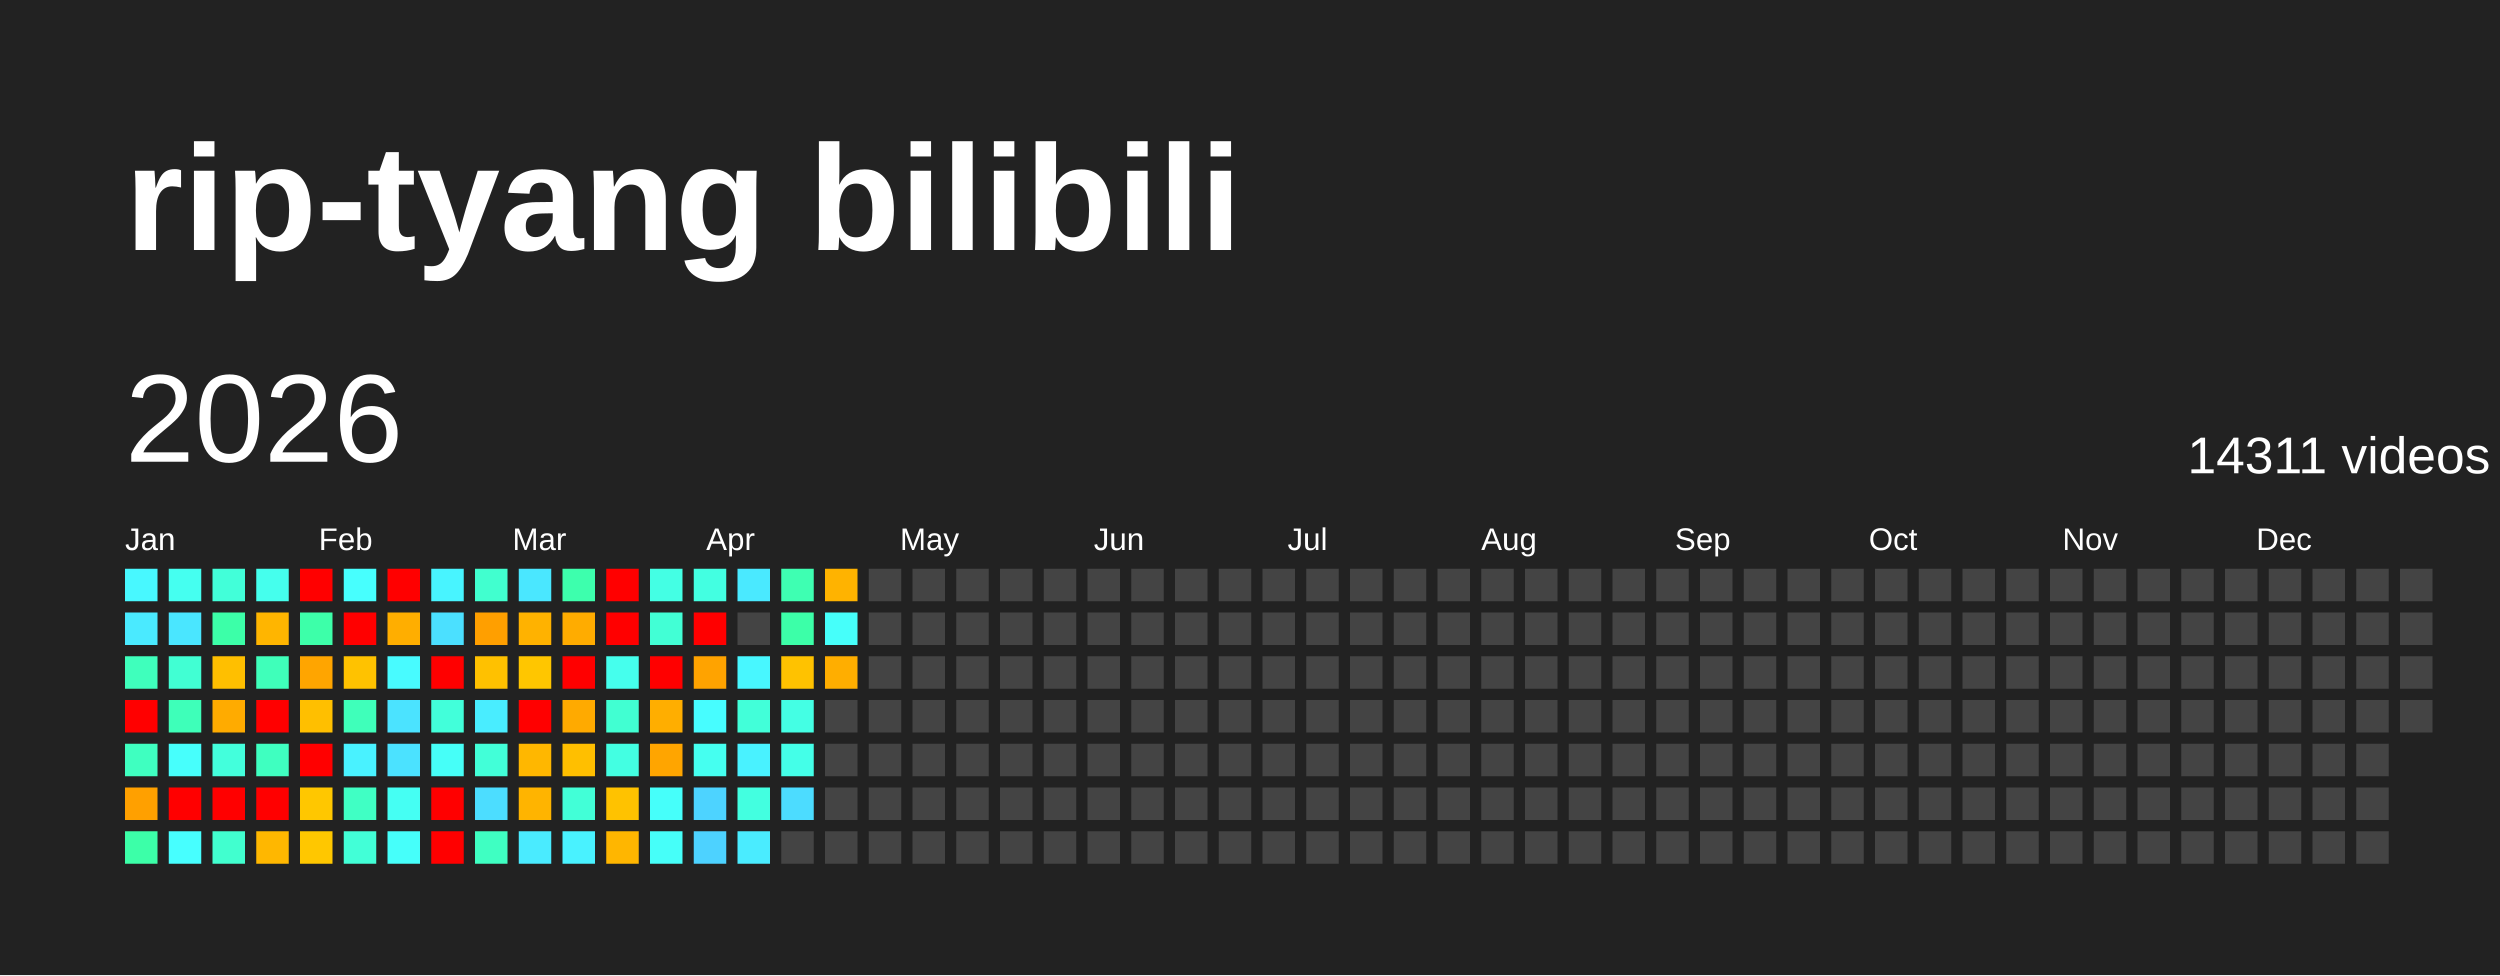
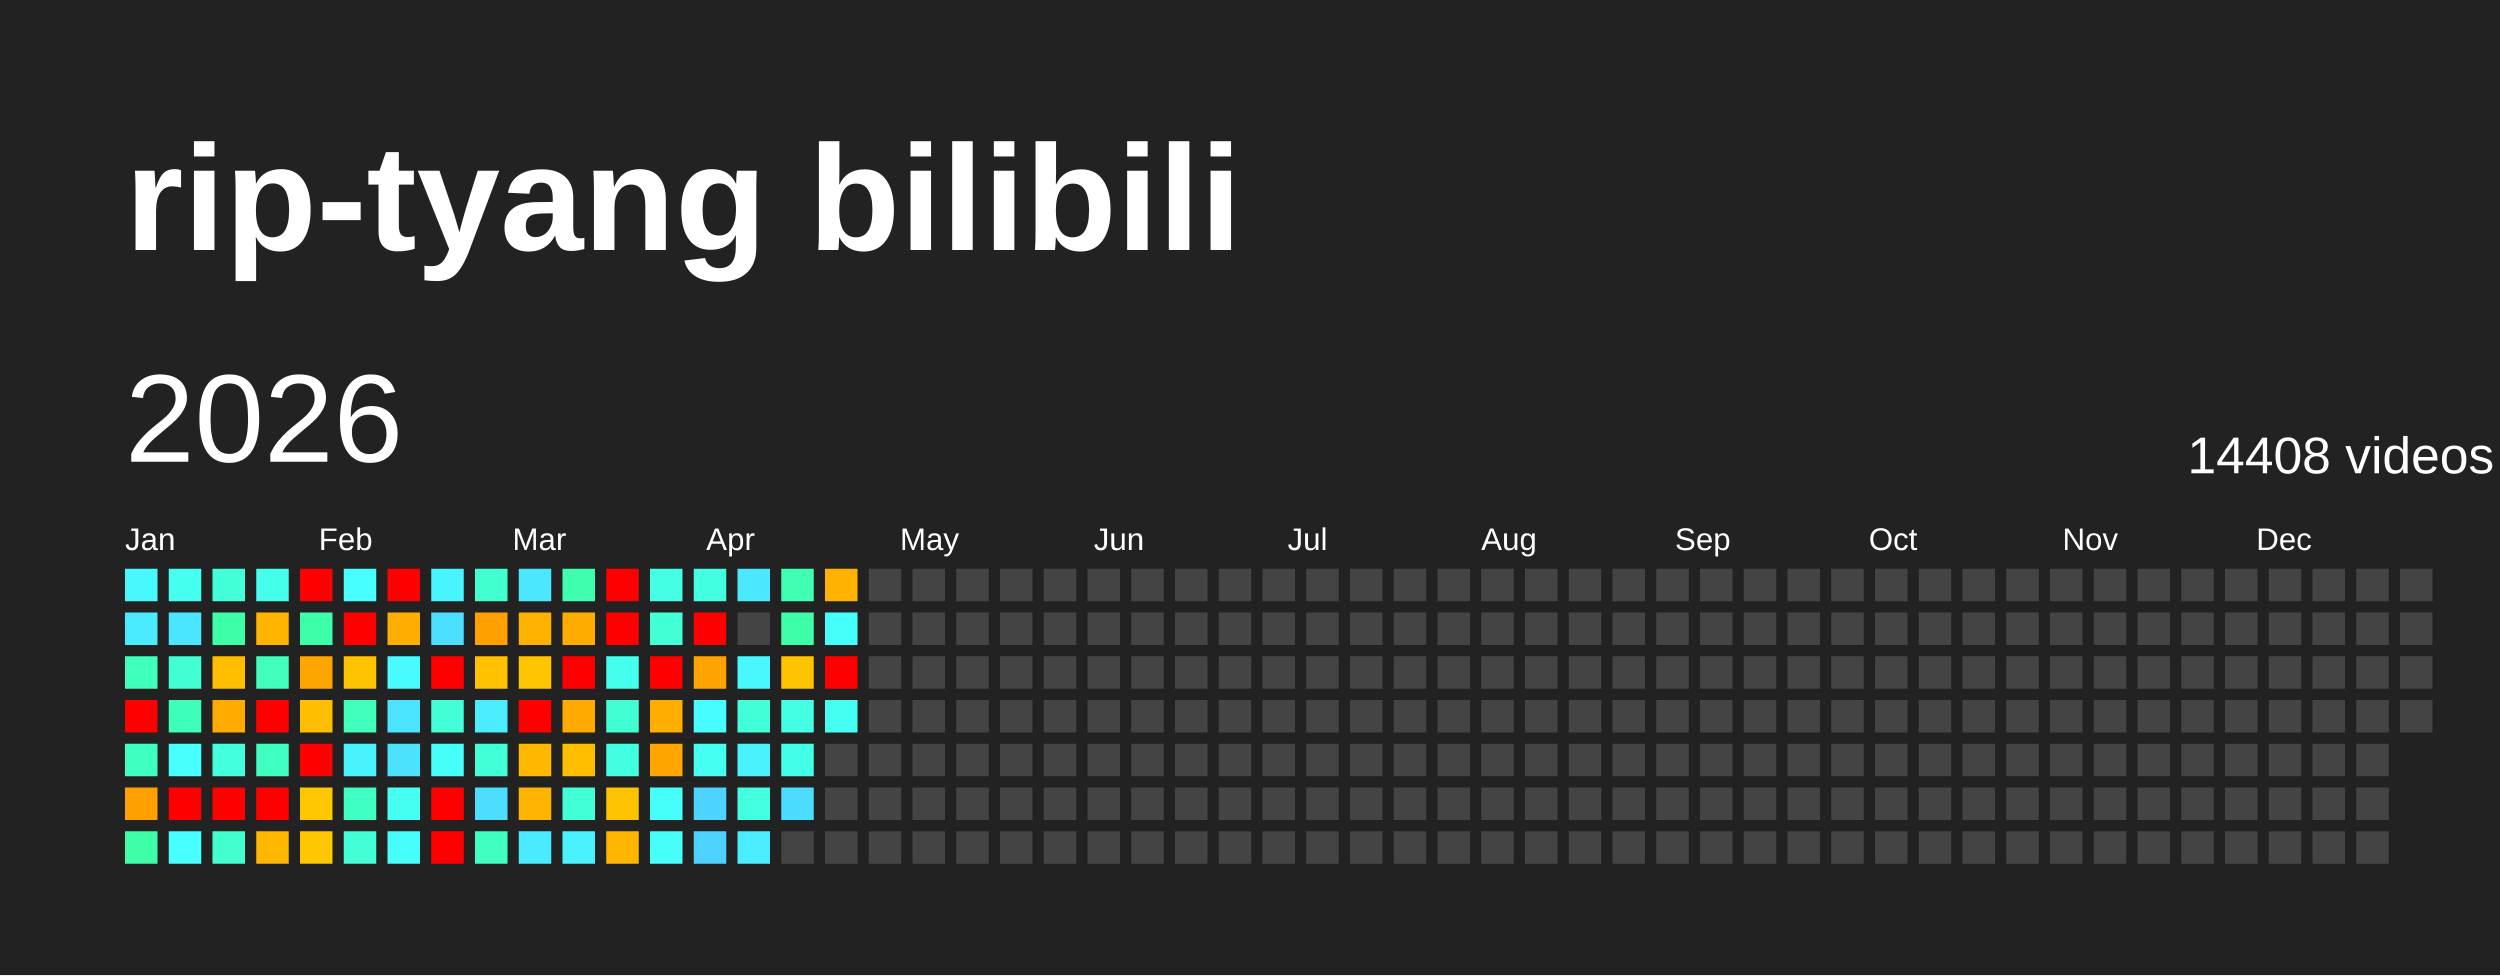
<svg xmlns="http://www.w3.org/2000/svg" baseProfile="full" height="78mm" version="1.1" viewBox="0,0,200,78" width="200mm">
  <defs />
  <rect fill="#222222" height="78" width="200" x="0" y="0" />
  <text fill="#FFFFFF" style="font-size:12px; font-family:Arial; font-weight:bold;" x="10" y="20">rip-tyang bilibili</text>
  <text dominant-baseline="hanging" fill="#FFFFFF" style="font-size:10.0px; font-family:Arial;" x="10" y="30">2026</text>
-   <text dominant-baseline="hanging" fill="#FFFFFF" style="font-size:4.125px; font-family:Arial;" x="175" y="35">14311 videos</text>
+   <text dominant-baseline="hanging" fill="#FFFFFF" style="font-size:4.125px; font-family:Arial;" x="175" y="35">14408 videos</text>
  <text fill="#FFFFFF" style="font-size:2.5px; font-family:Arial" x="10.0" y="44">Jan</text>
  <text fill="#FFFFFF" style="font-size:2.5px; font-family:Arial" x="25.5" y="44">Feb</text>
  <text fill="#FFFFFF" style="font-size:2.5px; font-family:Arial" x="41.0" y="44">Mar</text>
  <text fill="#FFFFFF" style="font-size:2.5px; font-family:Arial" x="56.5" y="44">Apr</text>
  <text fill="#FFFFFF" style="font-size:2.5px; font-family:Arial" x="72.0" y="44">May</text>
  <text fill="#FFFFFF" style="font-size:2.5px; font-family:Arial" x="87.5" y="44">Jun</text>
  <text fill="#FFFFFF" style="font-size:2.5px; font-family:Arial" x="103.0" y="44">Jul</text>
  <text fill="#FFFFFF" style="font-size:2.5px; font-family:Arial" x="118.5" y="44">Aug</text>
  <text fill="#FFFFFF" style="font-size:2.5px; font-family:Arial" x="134.0" y="44">Sep</text>
  <text fill="#FFFFFF" style="font-size:2.5px; font-family:Arial" x="149.5" y="44">Oct</text>
  <text fill="#FFFFFF" style="font-size:2.5px; font-family:Arial" x="165.0" y="44">Nov</text>
  <text fill="#FFFFFF" style="font-size:2.5px; font-family:Arial" x="180.5" y="44">Dec</text>
  <rect fill="#48f8ff" height="2.6" width="2.6" x="10.0" y="45.5" />
  <rect fill="#4aeaff" height="2.6" width="2.6" x="10.0" y="49.0" />
  <rect fill="#3fffbc" height="2.6" width="2.6" x="10.0" y="52.5" />
  <rect fill="red" height="2.6" width="2.6" x="10.0" y="56.0" />
  <rect fill="#3fffc0" height="2.6" width="2.6" x="10.0" y="59.5" />
  <rect fill="#ffa000" height="2.6" width="2.6" x="10.0" y="63.0" />
  <rect fill="#3cffa8" height="2.6" width="2.6" x="10.0" y="66.5" />
  <rect fill="#45fff0" height="2.6" width="2.6" x="13.5" y="45.5" />
  <rect fill="#4ae6ff" height="2.6" width="2.6" x="13.5" y="49.0" />
  <rect fill="#41ffd3" height="2.6" width="2.6" x="13.5" y="52.5" />
  <rect fill="#3effb9" height="2.6" width="2.6" x="13.5" y="56.0" />
  <rect fill="#47fffc" height="2.6" width="2.6" x="13.5" y="59.5" />
  <rect fill="red" height="2.6" width="2.6" x="13.5" y="63.0" />
  <rect fill="#47ffff" height="2.6" width="2.6" x="13.5" y="66.5" />
  <rect fill="#42ffd9" height="2.6" width="2.6" x="17.0" y="45.5" />
  <rect fill="#3cffa8" height="2.6" width="2.6" x="17.0" y="49.0" />
  <rect fill="#ffbf00" height="2.6" width="2.6" x="17.0" y="52.5" />
  <rect fill="#ffab00" height="2.6" width="2.6" x="17.0" y="56.0" />
  <rect fill="#43ffdc" height="2.6" width="2.6" x="17.0" y="59.5" />
  <rect fill="red" height="2.6" width="2.6" x="17.0" y="63.0" />
  <rect fill="#41ffcf" height="2.6" width="2.6" x="17.0" y="66.5" />
  <rect fill="#45ffed" height="2.6" width="2.6" x="20.5" y="45.5" />
  <rect fill="#ffb500" height="2.6" width="2.6" x="20.5" y="49.0" />
  <rect fill="#3fffba" height="2.6" width="2.6" x="20.5" y="52.5" />
  <rect fill="red" height="2.6" width="2.6" x="20.5" y="56.0" />
  <rect fill="#3fffc0" height="2.6" width="2.6" x="20.5" y="59.5" />
  <rect fill="red" height="2.6" width="2.6" x="20.5" y="63.0" />
  <rect fill="#ffb700" height="2.6" width="2.6" x="20.5" y="66.5" />
  <rect fill="red" height="2.6" width="2.6" x="24.0" y="45.5" />
  <rect fill="#3dffa9" height="2.6" width="2.6" x="24.0" y="49.0" />
  <rect fill="#ffa500" height="2.6" width="2.6" x="24.0" y="52.5" />
  <rect fill="#ffbf00" height="2.6" width="2.6" x="24.0" y="56.0" />
  <rect fill="red" height="2.6" width="2.6" x="24.0" y="59.5" />
  <rect fill="#ffc700" height="2.6" width="2.6" x="24.0" y="63.0" />
  <rect fill="#ffc700" height="2.6" width="2.6" x="24.0" y="66.5" />
  <rect fill="#47fffe" height="2.6" width="2.6" x="27.5" y="45.5" />
  <rect fill="red" height="2.6" width="2.6" x="27.5" y="49.0" />
  <rect fill="#ffc200" height="2.6" width="2.6" x="27.5" y="52.5" />
  <rect fill="#3fffba" height="2.6" width="2.6" x="27.5" y="56.0" />
  <rect fill="#49f2ff" height="2.6" width="2.6" x="27.5" y="59.5" />
  <rect fill="#40ffc4" height="2.6" width="2.6" x="27.5" y="63.0" />
  <rect fill="#42ffd7" height="2.6" width="2.6" x="27.5" y="66.5" />
  <rect fill="red" height="2.6" width="2.6" x="31.0" y="45.5" />
  <rect fill="#ffae00" height="2.6" width="2.6" x="31.0" y="49.0" />
  <rect fill="#48fbff" height="2.6" width="2.6" x="31.0" y="52.5" />
  <rect fill="#4be3ff" height="2.6" width="2.6" x="31.0" y="56.0" />
  <rect fill="#4be2ff" height="2.6" width="2.6" x="31.0" y="59.5" />
  <rect fill="#45fff3" height="2.6" width="2.6" x="31.0" y="63.0" />
  <rect fill="#46fffa" height="2.6" width="2.6" x="31.0" y="66.5" />
  <rect fill="#48f4ff" height="2.6" width="2.6" x="34.5" y="45.5" />
  <rect fill="#4be0ff" height="2.6" width="2.6" x="34.5" y="49.0" />
  <rect fill="red" height="2.6" width="2.6" x="34.5" y="52.5" />
  <rect fill="#42ffda" height="2.6" width="2.6" x="34.5" y="56.0" />
  <rect fill="#46fff8" height="2.6" width="2.6" x="34.5" y="59.5" />
  <rect fill="red" height="2.6" width="2.6" x="34.5" y="63.0" />
  <rect fill="red" height="2.6" width="2.6" x="34.5" y="66.5" />
  <rect fill="#41ffcf" height="2.6" width="2.6" x="38.0" y="45.5" />
  <rect fill="#ff9f00" height="2.6" width="2.6" x="38.0" y="49.0" />
  <rect fill="#ffc100" height="2.6" width="2.6" x="38.0" y="52.5" />
  <rect fill="#49edff" height="2.6" width="2.6" x="38.0" y="56.0" />
  <rect fill="#42ffd8" height="2.6" width="2.6" x="38.0" y="59.5" />
  <rect fill="#4cddff" height="2.6" width="2.6" x="38.0" y="63.0" />
  <rect fill="#3fffc2" height="2.6" width="2.6" x="38.0" y="66.5" />
  <rect fill="#4ae7ff" height="2.6" width="2.6" x="41.5" y="45.5" />
  <rect fill="#ffb200" height="2.6" width="2.6" x="41.5" y="49.0" />
  <rect fill="#ffc600" height="2.6" width="2.6" x="41.5" y="52.5" />
  <rect fill="red" height="2.6" width="2.6" x="41.5" y="56.0" />
  <rect fill="#ffb700" height="2.6" width="2.6" x="41.5" y="59.5" />
  <rect fill="#ffb400" height="2.6" width="2.6" x="41.5" y="63.0" />
  <rect fill="#4aebff" height="2.6" width="2.6" x="41.5" y="66.5" />
  <rect fill="#3dffad" height="2.6" width="2.6" x="45.0" y="45.5" />
  <rect fill="#ffac00" height="2.6" width="2.6" x="45.0" y="49.0" />
  <rect fill="red" height="2.6" width="2.6" x="45.0" y="52.5" />
  <rect fill="#ffaa00" height="2.6" width="2.6" x="45.0" y="56.0" />
  <rect fill="#ffbf00" height="2.6" width="2.6" x="45.0" y="59.5" />
  <rect fill="#42ffd7" height="2.6" width="2.6" x="45.0" y="63.0" />
  <rect fill="#49f2ff" height="2.6" width="2.6" x="45.0" y="66.5" />
  <rect fill="red" height="2.6" width="2.6" x="48.5" y="45.5" />
  <rect fill="red" height="2.6" width="2.6" x="48.5" y="49.0" />
  <rect fill="#45ffed" height="2.6" width="2.6" x="48.5" y="52.5" />
  <rect fill="#41ffd2" height="2.6" width="2.6" x="48.5" y="56.0" />
  <rect fill="#43ffe2" height="2.6" width="2.6" x="48.5" y="59.5" />
  <rect fill="#ffc200" height="2.6" width="2.6" x="48.5" y="63.0" />
  <rect fill="#ffb600" height="2.6" width="2.6" x="48.5" y="66.5" />
  <rect fill="#44ffe4" height="2.6" width="2.6" x="52.0" y="45.5" />
  <rect fill="#42ffd5" height="2.6" width="2.6" x="52.0" y="49.0" />
  <rect fill="red" height="2.6" width="2.6" x="52.0" y="52.5" />
  <rect fill="#ffae00" height="2.6" width="2.6" x="52.0" y="56.0" />
  <rect fill="#ffa500" height="2.6" width="2.6" x="52.0" y="59.5" />
  <rect fill="#46fffa" height="2.6" width="2.6" x="52.0" y="63.0" />
  <rect fill="#46fff9" height="2.6" width="2.6" x="52.0" y="66.5" />
  <rect fill="#43ffe1" height="2.6" width="2.6" x="55.5" y="45.5" />
  <rect fill="red" height="2.6" width="2.6" x="55.5" y="49.0" />
  <rect fill="#ffa300" height="2.6" width="2.6" x="55.5" y="52.5" />
  <rect fill="#47fdff" height="2.6" width="2.6" x="55.5" y="56.0" />
  <rect fill="#45fff0" height="2.6" width="2.6" x="55.5" y="59.5" />
  <rect fill="#4dd3ff" height="2.6" width="2.6" x="55.5" y="63.0" />
  <rect fill="#4dd2ff" height="2.6" width="2.6" x="55.5" y="66.5" />
  <rect fill="#4ae9ff" height="2.6" width="2.6" x="59.0" y="45.5" />
  <rect fill="#444444" height="2.6" width="2.6" x="59.0" y="49.0" />
  <rect fill="#48f7ff" height="2.6" width="2.6" x="59.0" y="52.5" />
  <rect fill="#42ffd9" height="2.6" width="2.6" x="59.0" y="56.0" />
  <rect fill="#49f2ff" height="2.6" width="2.6" x="59.0" y="59.5" />
  <rect fill="#43ffe0" height="2.6" width="2.6" x="59.0" y="63.0" />
  <rect fill="#4aecff" height="2.6" width="2.6" x="59.0" y="66.5" />
  <rect fill="#3effb2" height="2.6" width="2.6" x="62.5" y="45.5" />
  <rect fill="#3cffa8" height="2.6" width="2.6" x="62.5" y="49.0" />
  <rect fill="#ffc200" height="2.6" width="2.6" x="62.5" y="52.5" />
  <rect fill="#44ffe4" height="2.6" width="2.6" x="62.5" y="56.0" />
  <rect fill="#44ffe8" height="2.6" width="2.6" x="62.5" y="59.5" />
  <rect fill="#4cdcff" height="2.6" width="2.6" x="62.5" y="63.0" />
  <rect fill="#444444" height="2.6" width="2.6" x="62.5" y="66.5" />
  <rect fill="#ffb300" height="2.6" width="2.6" x="66.0" y="45.5" />
  <rect fill="#46fffa" height="2.6" width="2.6" x="66.0" y="49.0" />
-   <rect fill="#ffae00" height="2.6" width="2.6" x="66.0" y="52.5" />
-   <rect fill="#444444" height="2.6" width="2.6" x="66.0" y="56.0" />
+   <rect fill="red" height="2.6" width="2.6" x="66.0" y="52.5" />
+   <rect fill="#45fff3" height="2.6" width="2.6" x="66.0" y="56.0" />
  <rect fill="#444444" height="2.6" width="2.6" x="66.0" y="59.5" />
  <rect fill="#444444" height="2.6" width="2.6" x="66.0" y="63.0" />
  <rect fill="#444444" height="2.6" width="2.6" x="66.0" y="66.5" />
  <rect fill="#444444" height="2.6" width="2.6" x="69.5" y="45.5" />
  <rect fill="#444444" height="2.6" width="2.6" x="69.5" y="49.0" />
  <rect fill="#444444" height="2.6" width="2.6" x="69.5" y="52.5" />
  <rect fill="#444444" height="2.6" width="2.6" x="69.5" y="56.0" />
  <rect fill="#444444" height="2.6" width="2.6" x="69.5" y="59.5" />
  <rect fill="#444444" height="2.6" width="2.6" x="69.5" y="63.0" />
  <rect fill="#444444" height="2.6" width="2.6" x="69.5" y="66.5" />
  <rect fill="#444444" height="2.6" width="2.6" x="73.0" y="45.5" />
  <rect fill="#444444" height="2.6" width="2.6" x="73.0" y="49.0" />
  <rect fill="#444444" height="2.6" width="2.6" x="73.0" y="52.5" />
  <rect fill="#444444" height="2.6" width="2.6" x="73.0" y="56.0" />
  <rect fill="#444444" height="2.6" width="2.6" x="73.0" y="59.5" />
  <rect fill="#444444" height="2.6" width="2.6" x="73.0" y="63.0" />
  <rect fill="#444444" height="2.6" width="2.6" x="73.0" y="66.5" />
  <rect fill="#444444" height="2.6" width="2.6" x="76.5" y="45.5" />
  <rect fill="#444444" height="2.6" width="2.6" x="76.5" y="49.0" />
  <rect fill="#444444" height="2.6" width="2.6" x="76.5" y="52.5" />
  <rect fill="#444444" height="2.6" width="2.6" x="76.5" y="56.0" />
  <rect fill="#444444" height="2.6" width="2.6" x="76.5" y="59.5" />
  <rect fill="#444444" height="2.6" width="2.6" x="76.5" y="63.0" />
  <rect fill="#444444" height="2.6" width="2.6" x="76.5" y="66.5" />
  <rect fill="#444444" height="2.6" width="2.6" x="80.0" y="45.5" />
  <rect fill="#444444" height="2.6" width="2.6" x="80.0" y="49.0" />
  <rect fill="#444444" height="2.6" width="2.6" x="80.0" y="52.5" />
  <rect fill="#444444" height="2.6" width="2.6" x="80.0" y="56.0" />
  <rect fill="#444444" height="2.6" width="2.6" x="80.0" y="59.5" />
  <rect fill="#444444" height="2.6" width="2.6" x="80.0" y="63.0" />
  <rect fill="#444444" height="2.6" width="2.6" x="80.0" y="66.5" />
  <rect fill="#444444" height="2.6" width="2.6" x="83.5" y="45.5" />
  <rect fill="#444444" height="2.6" width="2.6" x="83.5" y="49.0" />
  <rect fill="#444444" height="2.6" width="2.6" x="83.5" y="52.5" />
  <rect fill="#444444" height="2.6" width="2.6" x="83.5" y="56.0" />
  <rect fill="#444444" height="2.6" width="2.6" x="83.5" y="59.5" />
  <rect fill="#444444" height="2.6" width="2.6" x="83.5" y="63.0" />
  <rect fill="#444444" height="2.6" width="2.6" x="83.5" y="66.5" />
  <rect fill="#444444" height="2.6" width="2.6" x="87.0" y="45.5" />
  <rect fill="#444444" height="2.6" width="2.6" x="87.0" y="49.0" />
  <rect fill="#444444" height="2.6" width="2.6" x="87.0" y="52.5" />
  <rect fill="#444444" height="2.6" width="2.6" x="87.0" y="56.0" />
  <rect fill="#444444" height="2.6" width="2.6" x="87.0" y="59.5" />
  <rect fill="#444444" height="2.6" width="2.6" x="87.0" y="63.0" />
  <rect fill="#444444" height="2.6" width="2.6" x="87.0" y="66.5" />
  <rect fill="#444444" height="2.6" width="2.6" x="90.5" y="45.5" />
  <rect fill="#444444" height="2.6" width="2.6" x="90.5" y="49.0" />
  <rect fill="#444444" height="2.6" width="2.6" x="90.5" y="52.5" />
  <rect fill="#444444" height="2.6" width="2.6" x="90.5" y="56.0" />
  <rect fill="#444444" height="2.6" width="2.6" x="90.5" y="59.5" />
  <rect fill="#444444" height="2.6" width="2.6" x="90.5" y="63.0" />
  <rect fill="#444444" height="2.6" width="2.6" x="90.5" y="66.5" />
  <rect fill="#444444" height="2.6" width="2.6" x="94.0" y="45.5" />
  <rect fill="#444444" height="2.6" width="2.6" x="94.0" y="49.0" />
  <rect fill="#444444" height="2.6" width="2.6" x="94.0" y="52.5" />
  <rect fill="#444444" height="2.6" width="2.6" x="94.0" y="56.0" />
  <rect fill="#444444" height="2.6" width="2.6" x="94.0" y="59.5" />
  <rect fill="#444444" height="2.6" width="2.6" x="94.0" y="63.0" />
  <rect fill="#444444" height="2.6" width="2.6" x="94.0" y="66.5" />
  <rect fill="#444444" height="2.6" width="2.6" x="97.5" y="45.5" />
  <rect fill="#444444" height="2.6" width="2.6" x="97.5" y="49.0" />
  <rect fill="#444444" height="2.6" width="2.6" x="97.5" y="52.5" />
  <rect fill="#444444" height="2.6" width="2.6" x="97.5" y="56.0" />
  <rect fill="#444444" height="2.6" width="2.6" x="97.5" y="59.5" />
  <rect fill="#444444" height="2.6" width="2.6" x="97.5" y="63.0" />
  <rect fill="#444444" height="2.6" width="2.6" x="97.5" y="66.5" />
  <rect fill="#444444" height="2.6" width="2.6" x="101.0" y="45.5" />
  <rect fill="#444444" height="2.6" width="2.6" x="101.0" y="49.0" />
  <rect fill="#444444" height="2.6" width="2.6" x="101.0" y="52.5" />
  <rect fill="#444444" height="2.6" width="2.6" x="101.0" y="56.0" />
  <rect fill="#444444" height="2.6" width="2.6" x="101.0" y="59.5" />
  <rect fill="#444444" height="2.6" width="2.6" x="101.0" y="63.0" />
  <rect fill="#444444" height="2.6" width="2.6" x="101.0" y="66.5" />
  <rect fill="#444444" height="2.6" width="2.6" x="104.5" y="45.5" />
  <rect fill="#444444" height="2.6" width="2.6" x="104.5" y="49.0" />
  <rect fill="#444444" height="2.6" width="2.6" x="104.5" y="52.5" />
  <rect fill="#444444" height="2.6" width="2.6" x="104.5" y="56.0" />
  <rect fill="#444444" height="2.6" width="2.6" x="104.5" y="59.5" />
  <rect fill="#444444" height="2.6" width="2.6" x="104.5" y="63.0" />
  <rect fill="#444444" height="2.6" width="2.6" x="104.5" y="66.5" />
  <rect fill="#444444" height="2.6" width="2.6" x="108.0" y="45.5" />
  <rect fill="#444444" height="2.6" width="2.6" x="108.0" y="49.0" />
  <rect fill="#444444" height="2.6" width="2.6" x="108.0" y="52.5" />
  <rect fill="#444444" height="2.6" width="2.6" x="108.0" y="56.0" />
  <rect fill="#444444" height="2.6" width="2.6" x="108.0" y="59.5" />
  <rect fill="#444444" height="2.6" width="2.6" x="108.0" y="63.0" />
  <rect fill="#444444" height="2.6" width="2.6" x="108.0" y="66.5" />
  <rect fill="#444444" height="2.6" width="2.6" x="111.5" y="45.5" />
  <rect fill="#444444" height="2.6" width="2.6" x="111.5" y="49.0" />
  <rect fill="#444444" height="2.6" width="2.6" x="111.5" y="52.5" />
  <rect fill="#444444" height="2.6" width="2.6" x="111.5" y="56.0" />
  <rect fill="#444444" height="2.6" width="2.6" x="111.5" y="59.5" />
  <rect fill="#444444" height="2.6" width="2.6" x="111.5" y="63.0" />
  <rect fill="#444444" height="2.6" width="2.6" x="111.5" y="66.5" />
  <rect fill="#444444" height="2.6" width="2.6" x="115.0" y="45.5" />
  <rect fill="#444444" height="2.6" width="2.6" x="115.0" y="49.0" />
  <rect fill="#444444" height="2.6" width="2.6" x="115.0" y="52.5" />
  <rect fill="#444444" height="2.6" width="2.6" x="115.0" y="56.0" />
  <rect fill="#444444" height="2.6" width="2.6" x="115.0" y="59.5" />
  <rect fill="#444444" height="2.6" width="2.6" x="115.0" y="63.0" />
  <rect fill="#444444" height="2.6" width="2.6" x="115.0" y="66.5" />
  <rect fill="#444444" height="2.6" width="2.6" x="118.5" y="45.5" />
  <rect fill="#444444" height="2.6" width="2.6" x="118.5" y="49.0" />
  <rect fill="#444444" height="2.6" width="2.6" x="118.5" y="52.5" />
  <rect fill="#444444" height="2.6" width="2.6" x="118.5" y="56.0" />
  <rect fill="#444444" height="2.6" width="2.6" x="118.5" y="59.5" />
  <rect fill="#444444" height="2.6" width="2.6" x="118.5" y="63.0" />
  <rect fill="#444444" height="2.6" width="2.6" x="118.5" y="66.5" />
  <rect fill="#444444" height="2.6" width="2.6" x="122.0" y="45.5" />
  <rect fill="#444444" height="2.6" width="2.6" x="122.0" y="49.0" />
  <rect fill="#444444" height="2.6" width="2.6" x="122.0" y="52.5" />
  <rect fill="#444444" height="2.6" width="2.6" x="122.0" y="56.0" />
  <rect fill="#444444" height="2.6" width="2.6" x="122.0" y="59.5" />
  <rect fill="#444444" height="2.6" width="2.6" x="122.0" y="63.0" />
  <rect fill="#444444" height="2.6" width="2.6" x="122.0" y="66.5" />
  <rect fill="#444444" height="2.6" width="2.6" x="125.5" y="45.5" />
  <rect fill="#444444" height="2.6" width="2.6" x="125.5" y="49.0" />
  <rect fill="#444444" height="2.6" width="2.6" x="125.5" y="52.5" />
  <rect fill="#444444" height="2.6" width="2.6" x="125.5" y="56.0" />
  <rect fill="#444444" height="2.6" width="2.6" x="125.5" y="59.5" />
  <rect fill="#444444" height="2.6" width="2.6" x="125.5" y="63.0" />
  <rect fill="#444444" height="2.6" width="2.6" x="125.5" y="66.5" />
  <rect fill="#444444" height="2.6" width="2.6" x="129.0" y="45.5" />
  <rect fill="#444444" height="2.6" width="2.6" x="129.0" y="49.0" />
  <rect fill="#444444" height="2.6" width="2.6" x="129.0" y="52.5" />
  <rect fill="#444444" height="2.6" width="2.6" x="129.0" y="56.0" />
  <rect fill="#444444" height="2.6" width="2.6" x="129.0" y="59.5" />
  <rect fill="#444444" height="2.6" width="2.6" x="129.0" y="63.0" />
  <rect fill="#444444" height="2.6" width="2.6" x="129.0" y="66.5" />
  <rect fill="#444444" height="2.6" width="2.6" x="132.5" y="45.5" />
  <rect fill="#444444" height="2.6" width="2.6" x="132.5" y="49.0" />
  <rect fill="#444444" height="2.6" width="2.6" x="132.5" y="52.5" />
  <rect fill="#444444" height="2.6" width="2.6" x="132.5" y="56.0" />
  <rect fill="#444444" height="2.6" width="2.6" x="132.5" y="59.5" />
  <rect fill="#444444" height="2.6" width="2.6" x="132.5" y="63.0" />
  <rect fill="#444444" height="2.6" width="2.6" x="132.5" y="66.5" />
  <rect fill="#444444" height="2.6" width="2.6" x="136.0" y="45.5" />
  <rect fill="#444444" height="2.6" width="2.6" x="136.0" y="49.0" />
  <rect fill="#444444" height="2.6" width="2.6" x="136.0" y="52.5" />
  <rect fill="#444444" height="2.6" width="2.6" x="136.0" y="56.0" />
  <rect fill="#444444" height="2.6" width="2.6" x="136.0" y="59.5" />
  <rect fill="#444444" height="2.6" width="2.6" x="136.0" y="63.0" />
  <rect fill="#444444" height="2.6" width="2.6" x="136.0" y="66.5" />
  <rect fill="#444444" height="2.6" width="2.6" x="139.5" y="45.5" />
  <rect fill="#444444" height="2.6" width="2.6" x="139.5" y="49.0" />
  <rect fill="#444444" height="2.6" width="2.6" x="139.5" y="52.5" />
  <rect fill="#444444" height="2.6" width="2.6" x="139.5" y="56.0" />
  <rect fill="#444444" height="2.6" width="2.6" x="139.5" y="59.5" />
  <rect fill="#444444" height="2.6" width="2.6" x="139.5" y="63.0" />
  <rect fill="#444444" height="2.6" width="2.6" x="139.5" y="66.5" />
  <rect fill="#444444" height="2.6" width="2.6" x="143.0" y="45.5" />
  <rect fill="#444444" height="2.6" width="2.6" x="143.0" y="49.0" />
  <rect fill="#444444" height="2.6" width="2.6" x="143.0" y="52.5" />
  <rect fill="#444444" height="2.6" width="2.6" x="143.0" y="56.0" />
  <rect fill="#444444" height="2.6" width="2.6" x="143.0" y="59.5" />
  <rect fill="#444444" height="2.6" width="2.6" x="143.0" y="63.0" />
  <rect fill="#444444" height="2.6" width="2.6" x="143.0" y="66.5" />
  <rect fill="#444444" height="2.6" width="2.6" x="146.5" y="45.5" />
  <rect fill="#444444" height="2.6" width="2.6" x="146.5" y="49.0" />
  <rect fill="#444444" height="2.6" width="2.6" x="146.5" y="52.5" />
  <rect fill="#444444" height="2.6" width="2.6" x="146.5" y="56.0" />
  <rect fill="#444444" height="2.6" width="2.6" x="146.5" y="59.5" />
  <rect fill="#444444" height="2.6" width="2.6" x="146.5" y="63.0" />
  <rect fill="#444444" height="2.6" width="2.6" x="146.5" y="66.5" />
  <rect fill="#444444" height="2.6" width="2.6" x="150.0" y="45.5" />
  <rect fill="#444444" height="2.6" width="2.6" x="150.0" y="49.0" />
  <rect fill="#444444" height="2.6" width="2.6" x="150.0" y="52.5" />
  <rect fill="#444444" height="2.6" width="2.6" x="150.0" y="56.0" />
  <rect fill="#444444" height="2.6" width="2.6" x="150.0" y="59.5" />
  <rect fill="#444444" height="2.6" width="2.6" x="150.0" y="63.0" />
  <rect fill="#444444" height="2.6" width="2.6" x="150.0" y="66.5" />
  <rect fill="#444444" height="2.6" width="2.6" x="153.5" y="45.5" />
  <rect fill="#444444" height="2.6" width="2.6" x="153.5" y="49.0" />
  <rect fill="#444444" height="2.6" width="2.6" x="153.5" y="52.5" />
  <rect fill="#444444" height="2.6" width="2.6" x="153.5" y="56.0" />
  <rect fill="#444444" height="2.6" width="2.6" x="153.5" y="59.5" />
  <rect fill="#444444" height="2.6" width="2.6" x="153.5" y="63.0" />
  <rect fill="#444444" height="2.6" width="2.6" x="153.5" y="66.5" />
  <rect fill="#444444" height="2.6" width="2.6" x="157.0" y="45.5" />
  <rect fill="#444444" height="2.6" width="2.6" x="157.0" y="49.0" />
  <rect fill="#444444" height="2.6" width="2.6" x="157.0" y="52.5" />
  <rect fill="#444444" height="2.6" width="2.6" x="157.0" y="56.0" />
  <rect fill="#444444" height="2.6" width="2.6" x="157.0" y="59.5" />
  <rect fill="#444444" height="2.6" width="2.6" x="157.0" y="63.0" />
  <rect fill="#444444" height="2.6" width="2.6" x="157.0" y="66.5" />
  <rect fill="#444444" height="2.6" width="2.6" x="160.5" y="45.5" />
  <rect fill="#444444" height="2.6" width="2.6" x="160.5" y="49.0" />
  <rect fill="#444444" height="2.6" width="2.6" x="160.5" y="52.5" />
  <rect fill="#444444" height="2.6" width="2.6" x="160.5" y="56.0" />
  <rect fill="#444444" height="2.6" width="2.6" x="160.5" y="59.5" />
  <rect fill="#444444" height="2.6" width="2.6" x="160.5" y="63.0" />
  <rect fill="#444444" height="2.6" width="2.6" x="160.5" y="66.5" />
  <rect fill="#444444" height="2.6" width="2.6" x="164.0" y="45.5" />
  <rect fill="#444444" height="2.6" width="2.6" x="164.0" y="49.0" />
  <rect fill="#444444" height="2.6" width="2.6" x="164.0" y="52.5" />
  <rect fill="#444444" height="2.6" width="2.6" x="164.0" y="56.0" />
  <rect fill="#444444" height="2.6" width="2.6" x="164.0" y="59.5" />
  <rect fill="#444444" height="2.6" width="2.6" x="164.0" y="63.0" />
  <rect fill="#444444" height="2.6" width="2.6" x="164.0" y="66.5" />
  <rect fill="#444444" height="2.6" width="2.6" x="167.5" y="45.5" />
  <rect fill="#444444" height="2.6" width="2.6" x="167.5" y="49.0" />
  <rect fill="#444444" height="2.6" width="2.6" x="167.5" y="52.5" />
  <rect fill="#444444" height="2.6" width="2.6" x="167.5" y="56.0" />
  <rect fill="#444444" height="2.6" width="2.6" x="167.5" y="59.5" />
  <rect fill="#444444" height="2.6" width="2.6" x="167.5" y="63.0" />
  <rect fill="#444444" height="2.6" width="2.6" x="167.5" y="66.5" />
  <rect fill="#444444" height="2.6" width="2.6" x="171.0" y="45.5" />
  <rect fill="#444444" height="2.6" width="2.6" x="171.0" y="49.0" />
  <rect fill="#444444" height="2.6" width="2.6" x="171.0" y="52.5" />
  <rect fill="#444444" height="2.6" width="2.6" x="171.0" y="56.0" />
  <rect fill="#444444" height="2.6" width="2.6" x="171.0" y="59.5" />
  <rect fill="#444444" height="2.6" width="2.6" x="171.0" y="63.0" />
  <rect fill="#444444" height="2.6" width="2.6" x="171.0" y="66.5" />
  <rect fill="#444444" height="2.6" width="2.6" x="174.5" y="45.5" />
  <rect fill="#444444" height="2.6" width="2.6" x="174.5" y="49.0" />
  <rect fill="#444444" height="2.6" width="2.6" x="174.5" y="52.5" />
  <rect fill="#444444" height="2.6" width="2.6" x="174.5" y="56.0" />
  <rect fill="#444444" height="2.6" width="2.6" x="174.5" y="59.5" />
  <rect fill="#444444" height="2.6" width="2.6" x="174.5" y="63.0" />
  <rect fill="#444444" height="2.6" width="2.6" x="174.5" y="66.5" />
  <rect fill="#444444" height="2.6" width="2.6" x="178.0" y="45.5" />
  <rect fill="#444444" height="2.6" width="2.6" x="178.0" y="49.0" />
  <rect fill="#444444" height="2.6" width="2.6" x="178.0" y="52.5" />
  <rect fill="#444444" height="2.6" width="2.6" x="178.0" y="56.0" />
  <rect fill="#444444" height="2.6" width="2.6" x="178.0" y="59.5" />
  <rect fill="#444444" height="2.6" width="2.6" x="178.0" y="63.0" />
  <rect fill="#444444" height="2.6" width="2.6" x="178.0" y="66.5" />
  <rect fill="#444444" height="2.6" width="2.6" x="181.5" y="45.5" />
  <rect fill="#444444" height="2.6" width="2.6" x="181.5" y="49.0" />
  <rect fill="#444444" height="2.6" width="2.6" x="181.5" y="52.5" />
  <rect fill="#444444" height="2.6" width="2.6" x="181.5" y="56.0" />
  <rect fill="#444444" height="2.6" width="2.6" x="181.5" y="59.5" />
  <rect fill="#444444" height="2.6" width="2.6" x="181.5" y="63.0" />
  <rect fill="#444444" height="2.6" width="2.6" x="181.5" y="66.5" />
  <rect fill="#444444" height="2.6" width="2.6" x="185.0" y="45.5" />
  <rect fill="#444444" height="2.6" width="2.6" x="185.0" y="49.0" />
  <rect fill="#444444" height="2.6" width="2.6" x="185.0" y="52.5" />
  <rect fill="#444444" height="2.6" width="2.6" x="185.0" y="56.0" />
  <rect fill="#444444" height="2.6" width="2.6" x="185.0" y="59.5" />
  <rect fill="#444444" height="2.6" width="2.6" x="185.0" y="63.0" />
  <rect fill="#444444" height="2.6" width="2.6" x="185.0" y="66.5" />
  <rect fill="#444444" height="2.6" width="2.6" x="188.5" y="45.5" />
  <rect fill="#444444" height="2.6" width="2.6" x="188.5" y="49.0" />
  <rect fill="#444444" height="2.6" width="2.6" x="188.5" y="52.5" />
  <rect fill="#444444" height="2.6" width="2.6" x="188.5" y="56.0" />
  <rect fill="#444444" height="2.6" width="2.6" x="188.5" y="59.5" />
  <rect fill="#444444" height="2.6" width="2.6" x="188.5" y="63.0" />
  <rect fill="#444444" height="2.6" width="2.6" x="188.5" y="66.5" />
  <rect fill="#444444" height="2.6" width="2.6" x="192.0" y="45.5" />
  <rect fill="#444444" height="2.6" width="2.6" x="192.0" y="49.0" />
  <rect fill="#444444" height="2.6" width="2.6" x="192.0" y="52.5" />
  <rect fill="#444444" height="2.6" width="2.6" x="192.0" y="56.0" />
</svg>
